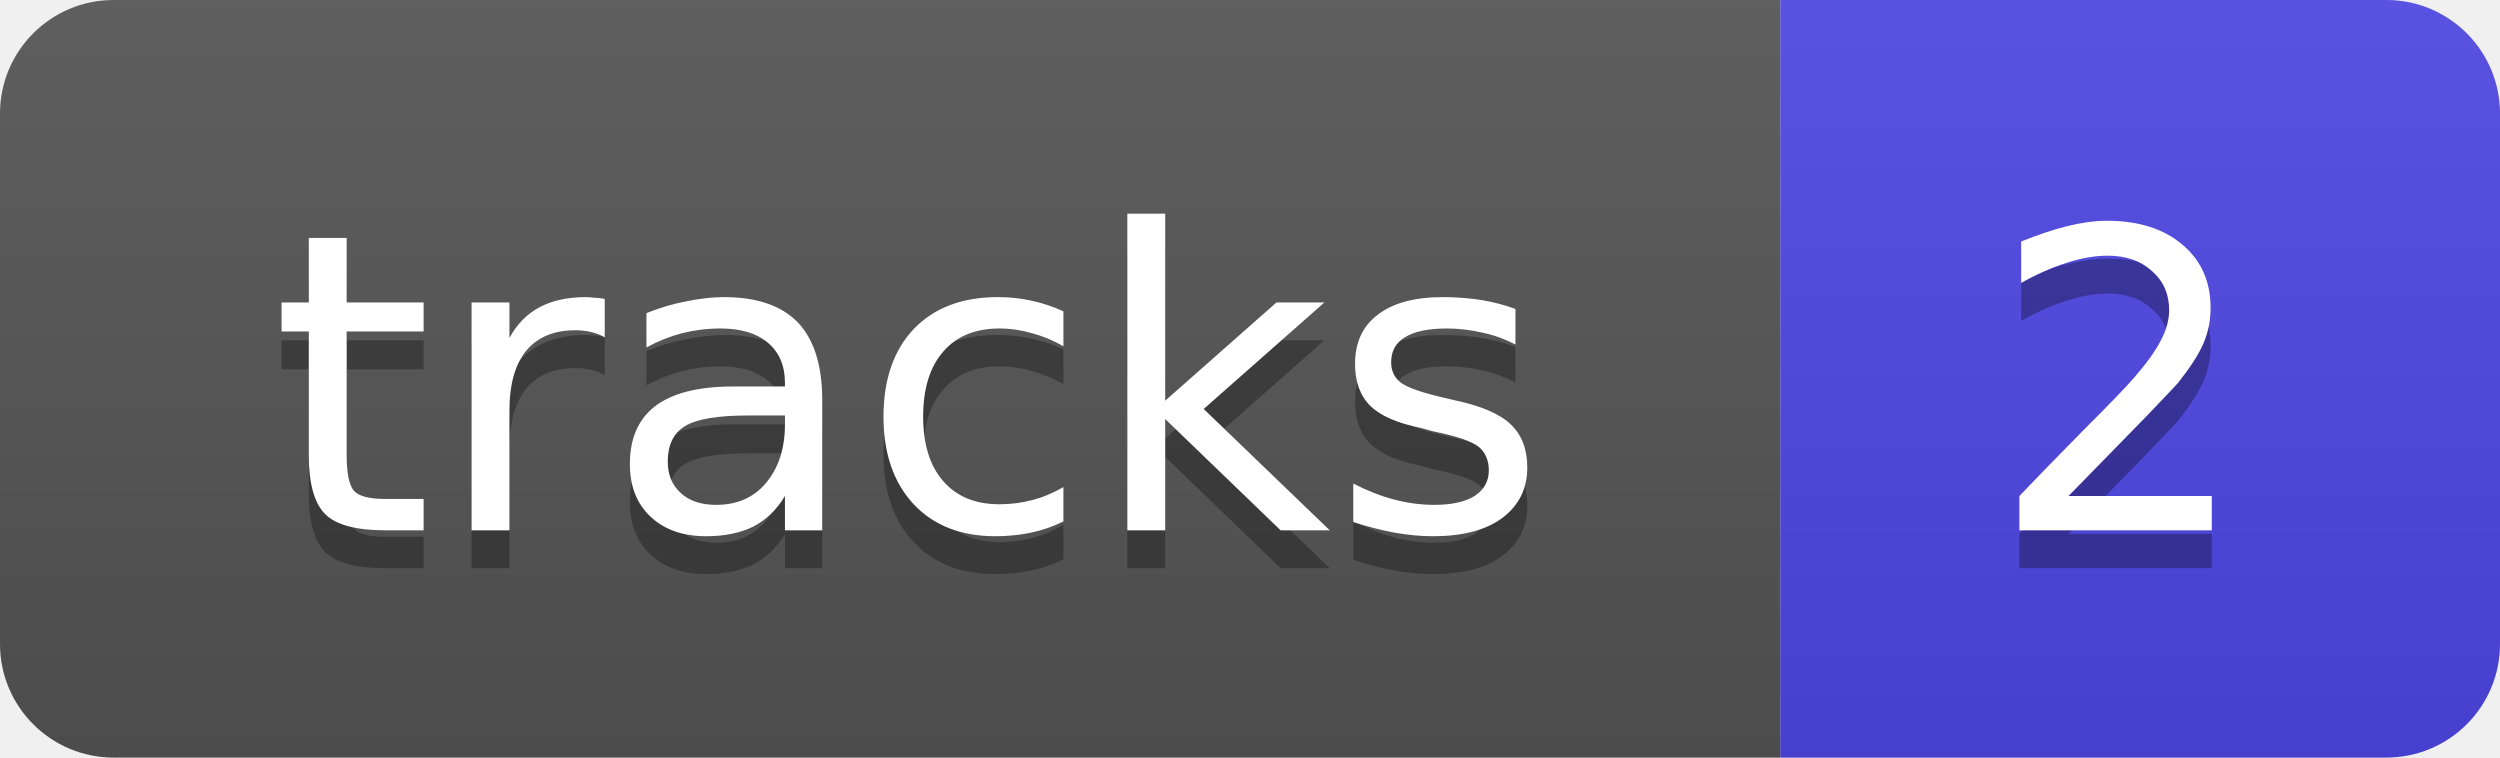
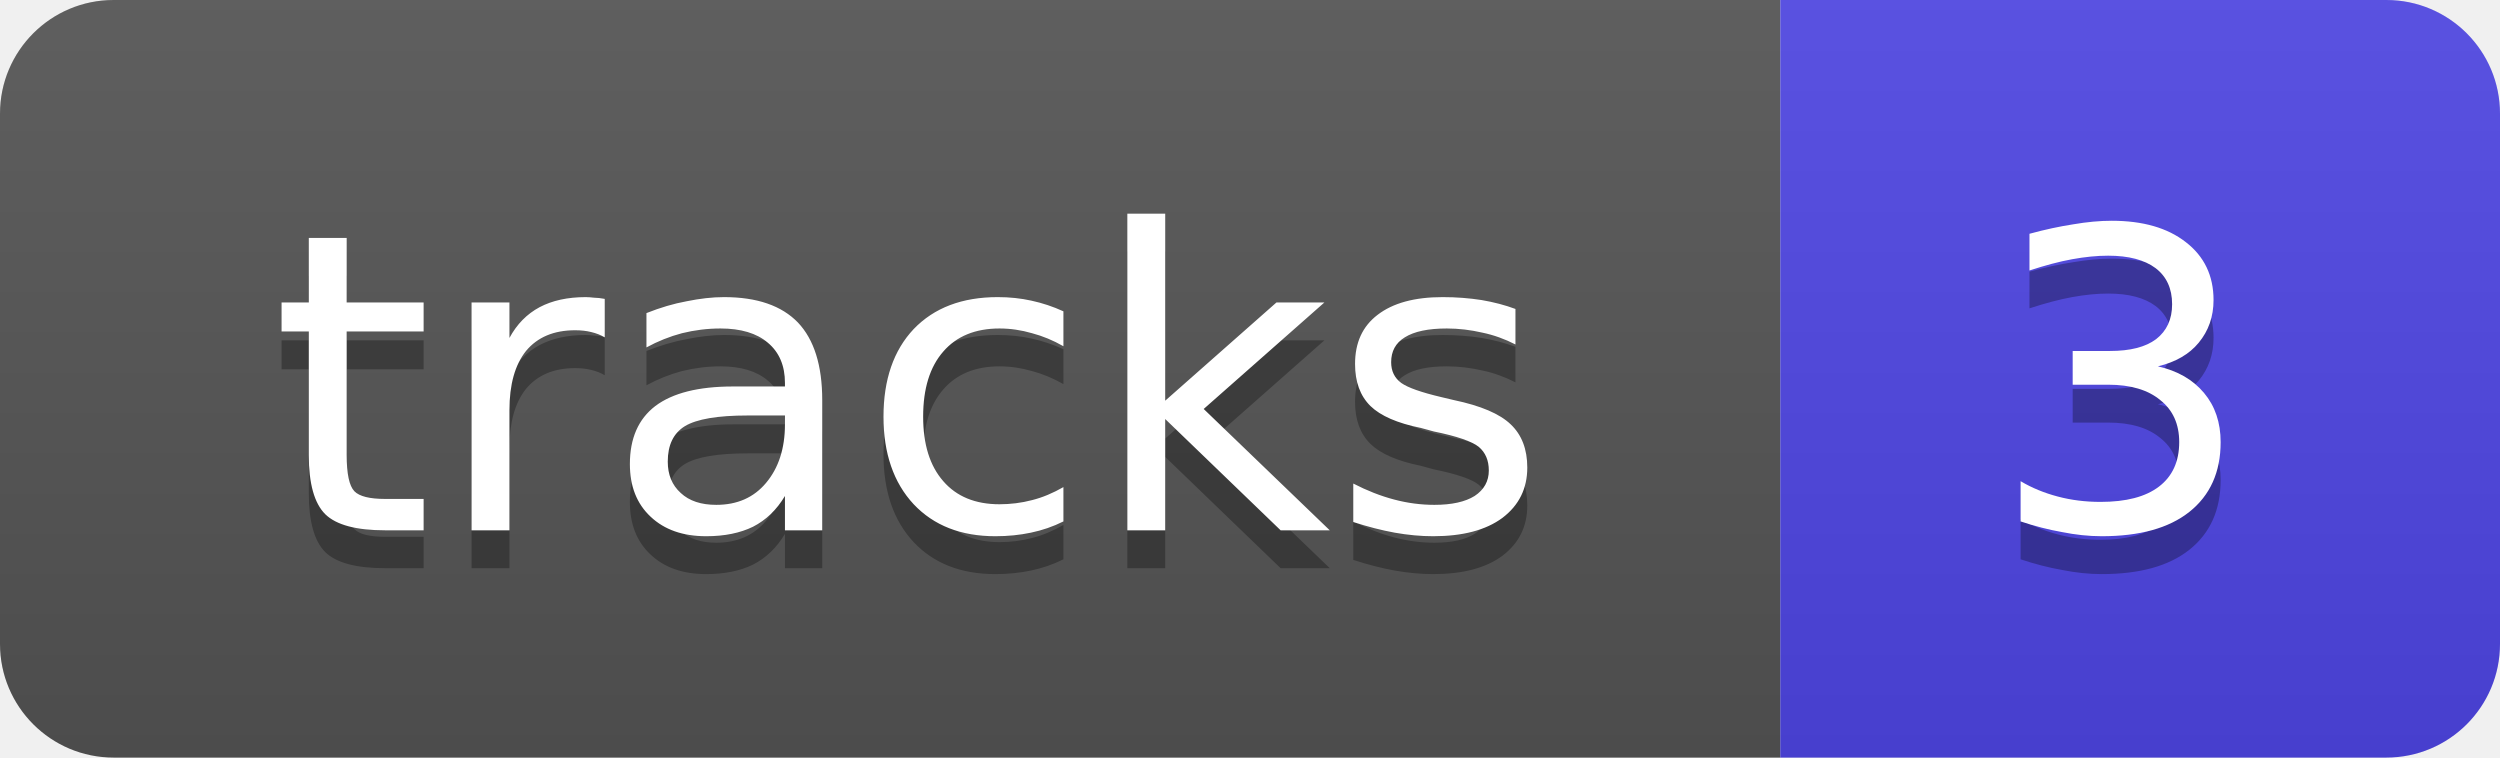
- <svg xmlns="http://www.w3.org/2000/svg" width="66" height="20" role="img" aria-label="tracks: 2">
+ <svg xmlns="http://www.w3.org/2000/svg" width="66" height="20" role="img" aria-label="tracks: 3">
  <linearGradient id="s" x2="0" y2="100%">
    <stop offset="0" stop-color="#bbb" stop-opacity=".1" />
    <stop offset="1" stop-opacity=".1" />
  </linearGradient>
  <clipPath id="r">
    <rect width="66" height="20" rx="3" fill="#fff" />
  </clipPath>
  <g clip-path="url(#r)">
    <rect width="47" height="20" fill="#555" />
    <rect x="47" width="19" height="20" fill="#4f46e5" />
    <rect width="66" height="20" fill="url(#s)" />
  </g>
  <g fill="#fff" text-anchor="middle" font-size="11" font-family="Verdana,DejaVu Sans,Geneva,sans-serif">
    <text x="24" y="15" fill="#010101" fill-opacity=".3">tracks</text>
    <text x="24" y="14">tracks</text>
-     <text x="56" y="15" fill="#010101" fill-opacity=".3">2</text>
-     <text x="56" y="14">2</text>
+     <text x="56" y="15" fill="#010101" fill-opacity=".3">3</text>
+     <text x="56" y="14">3</text>
  </g>
</svg>
